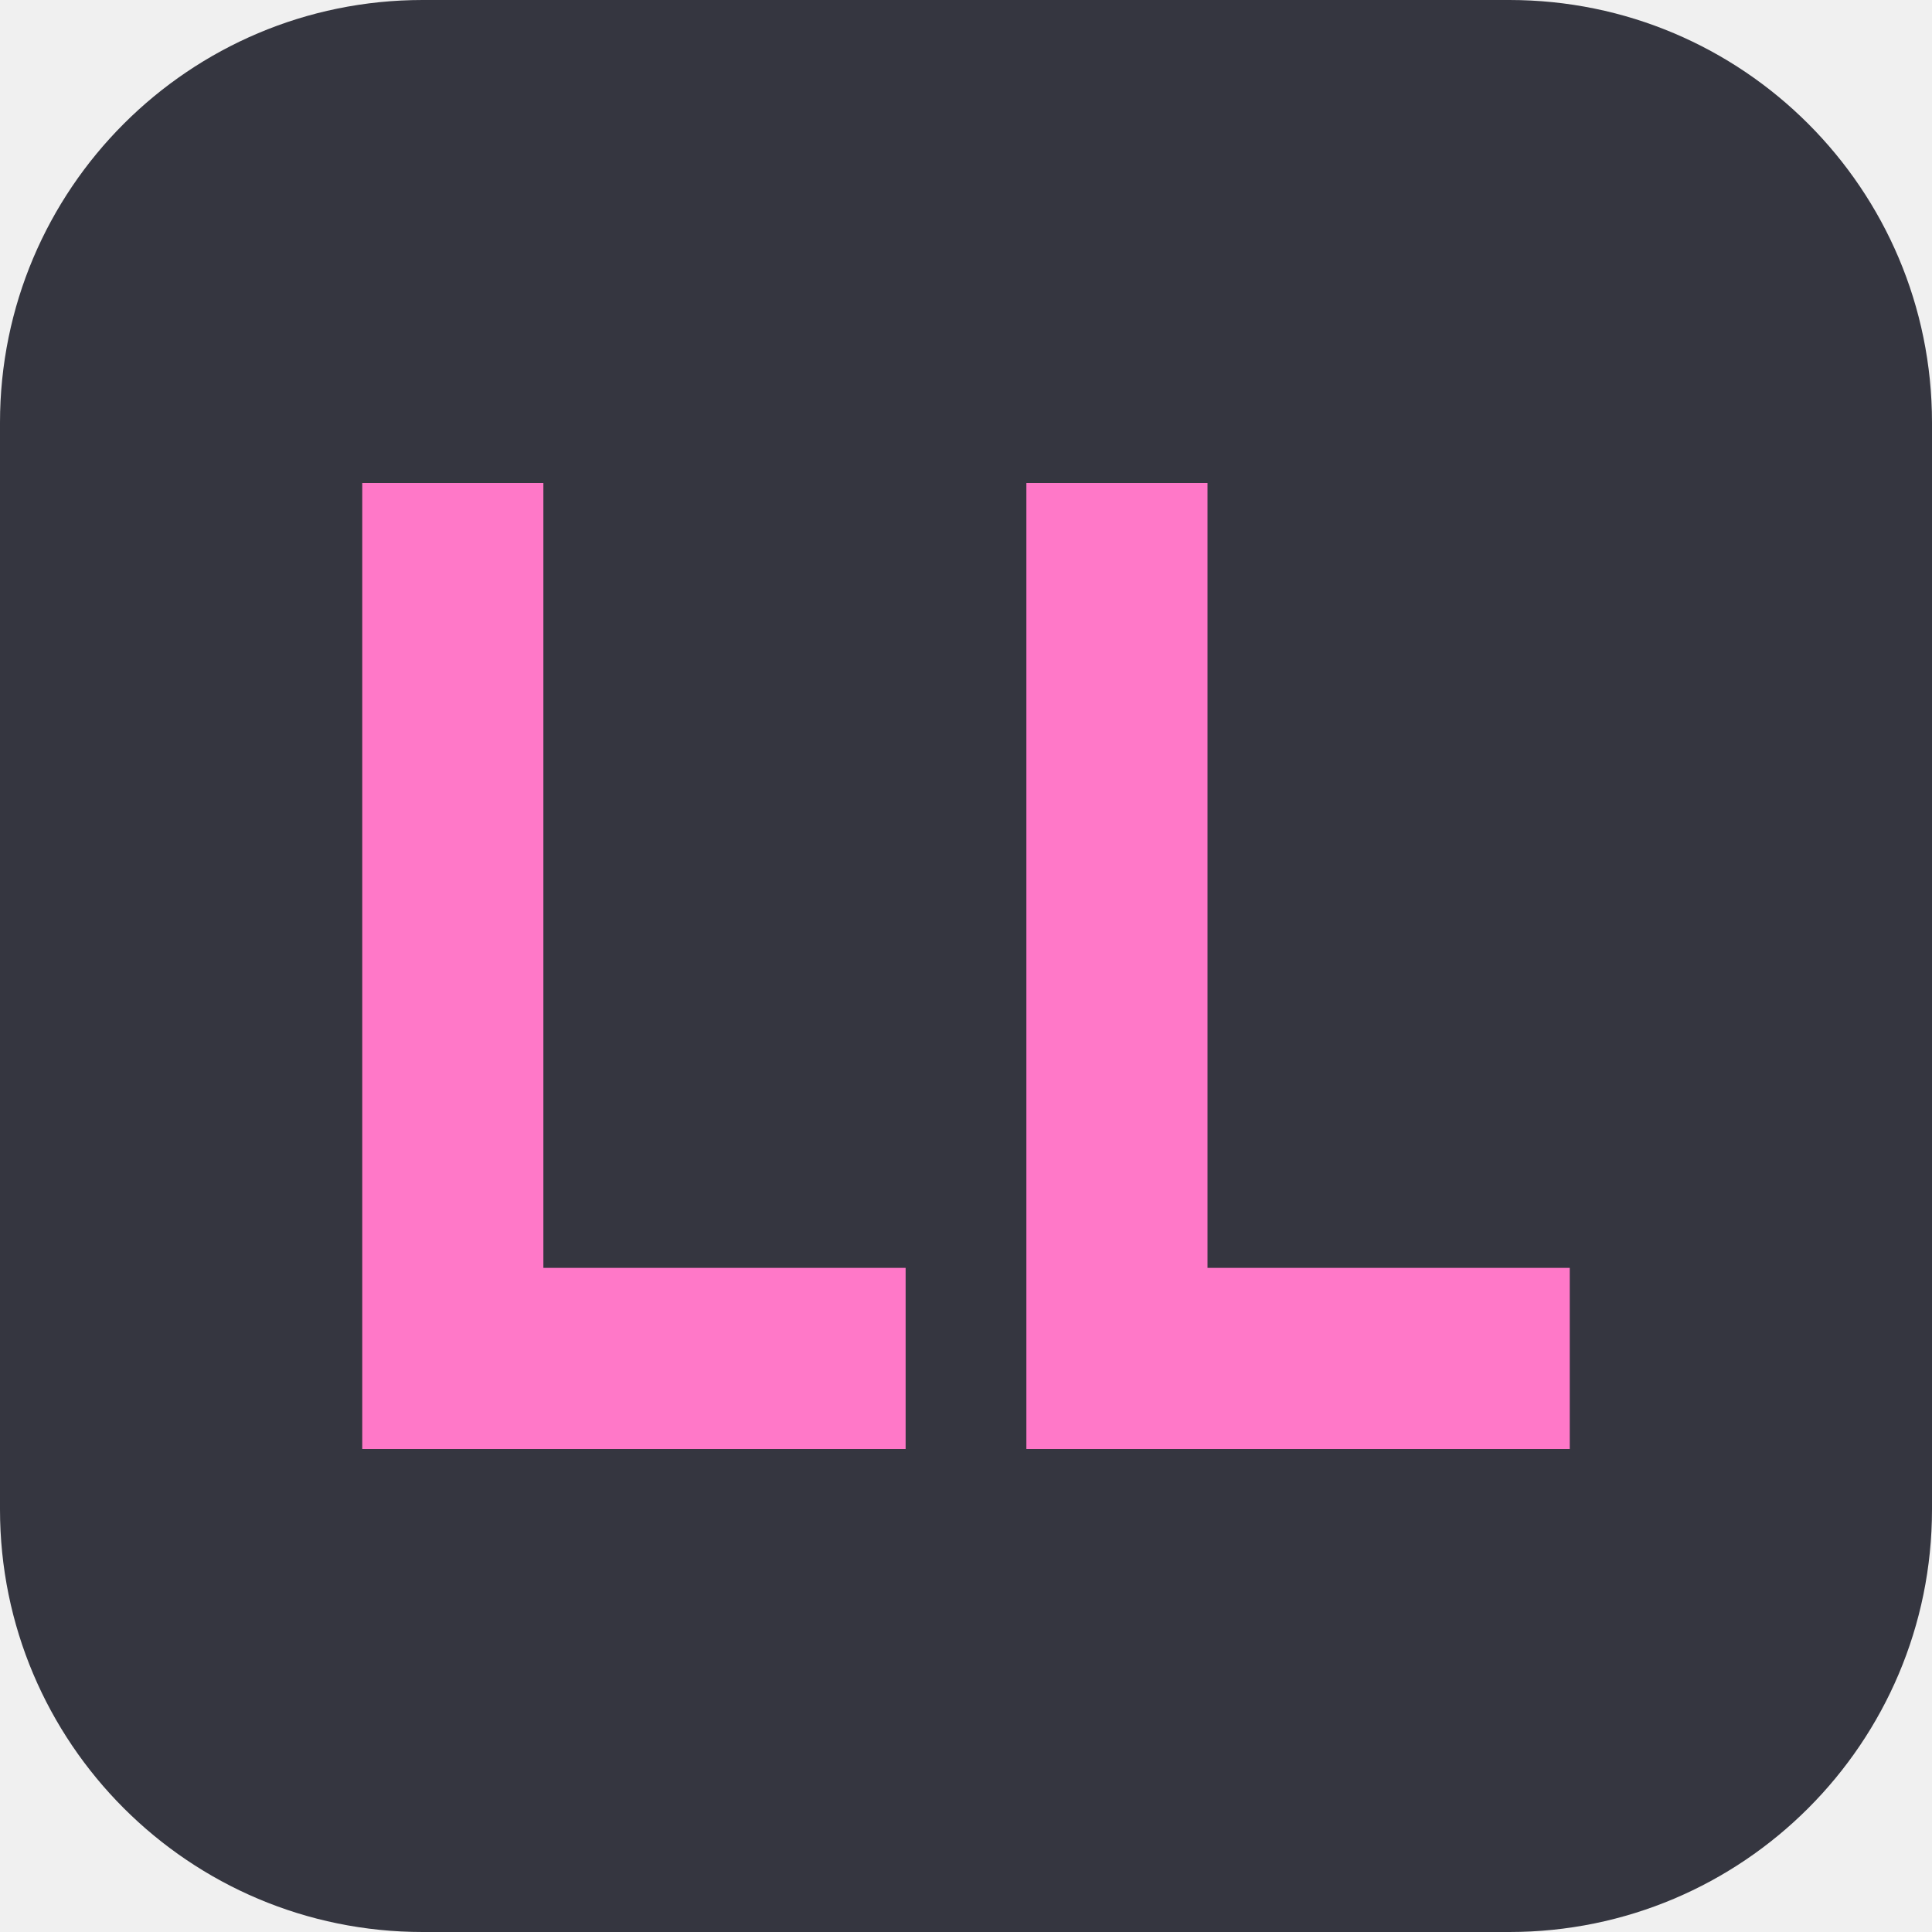
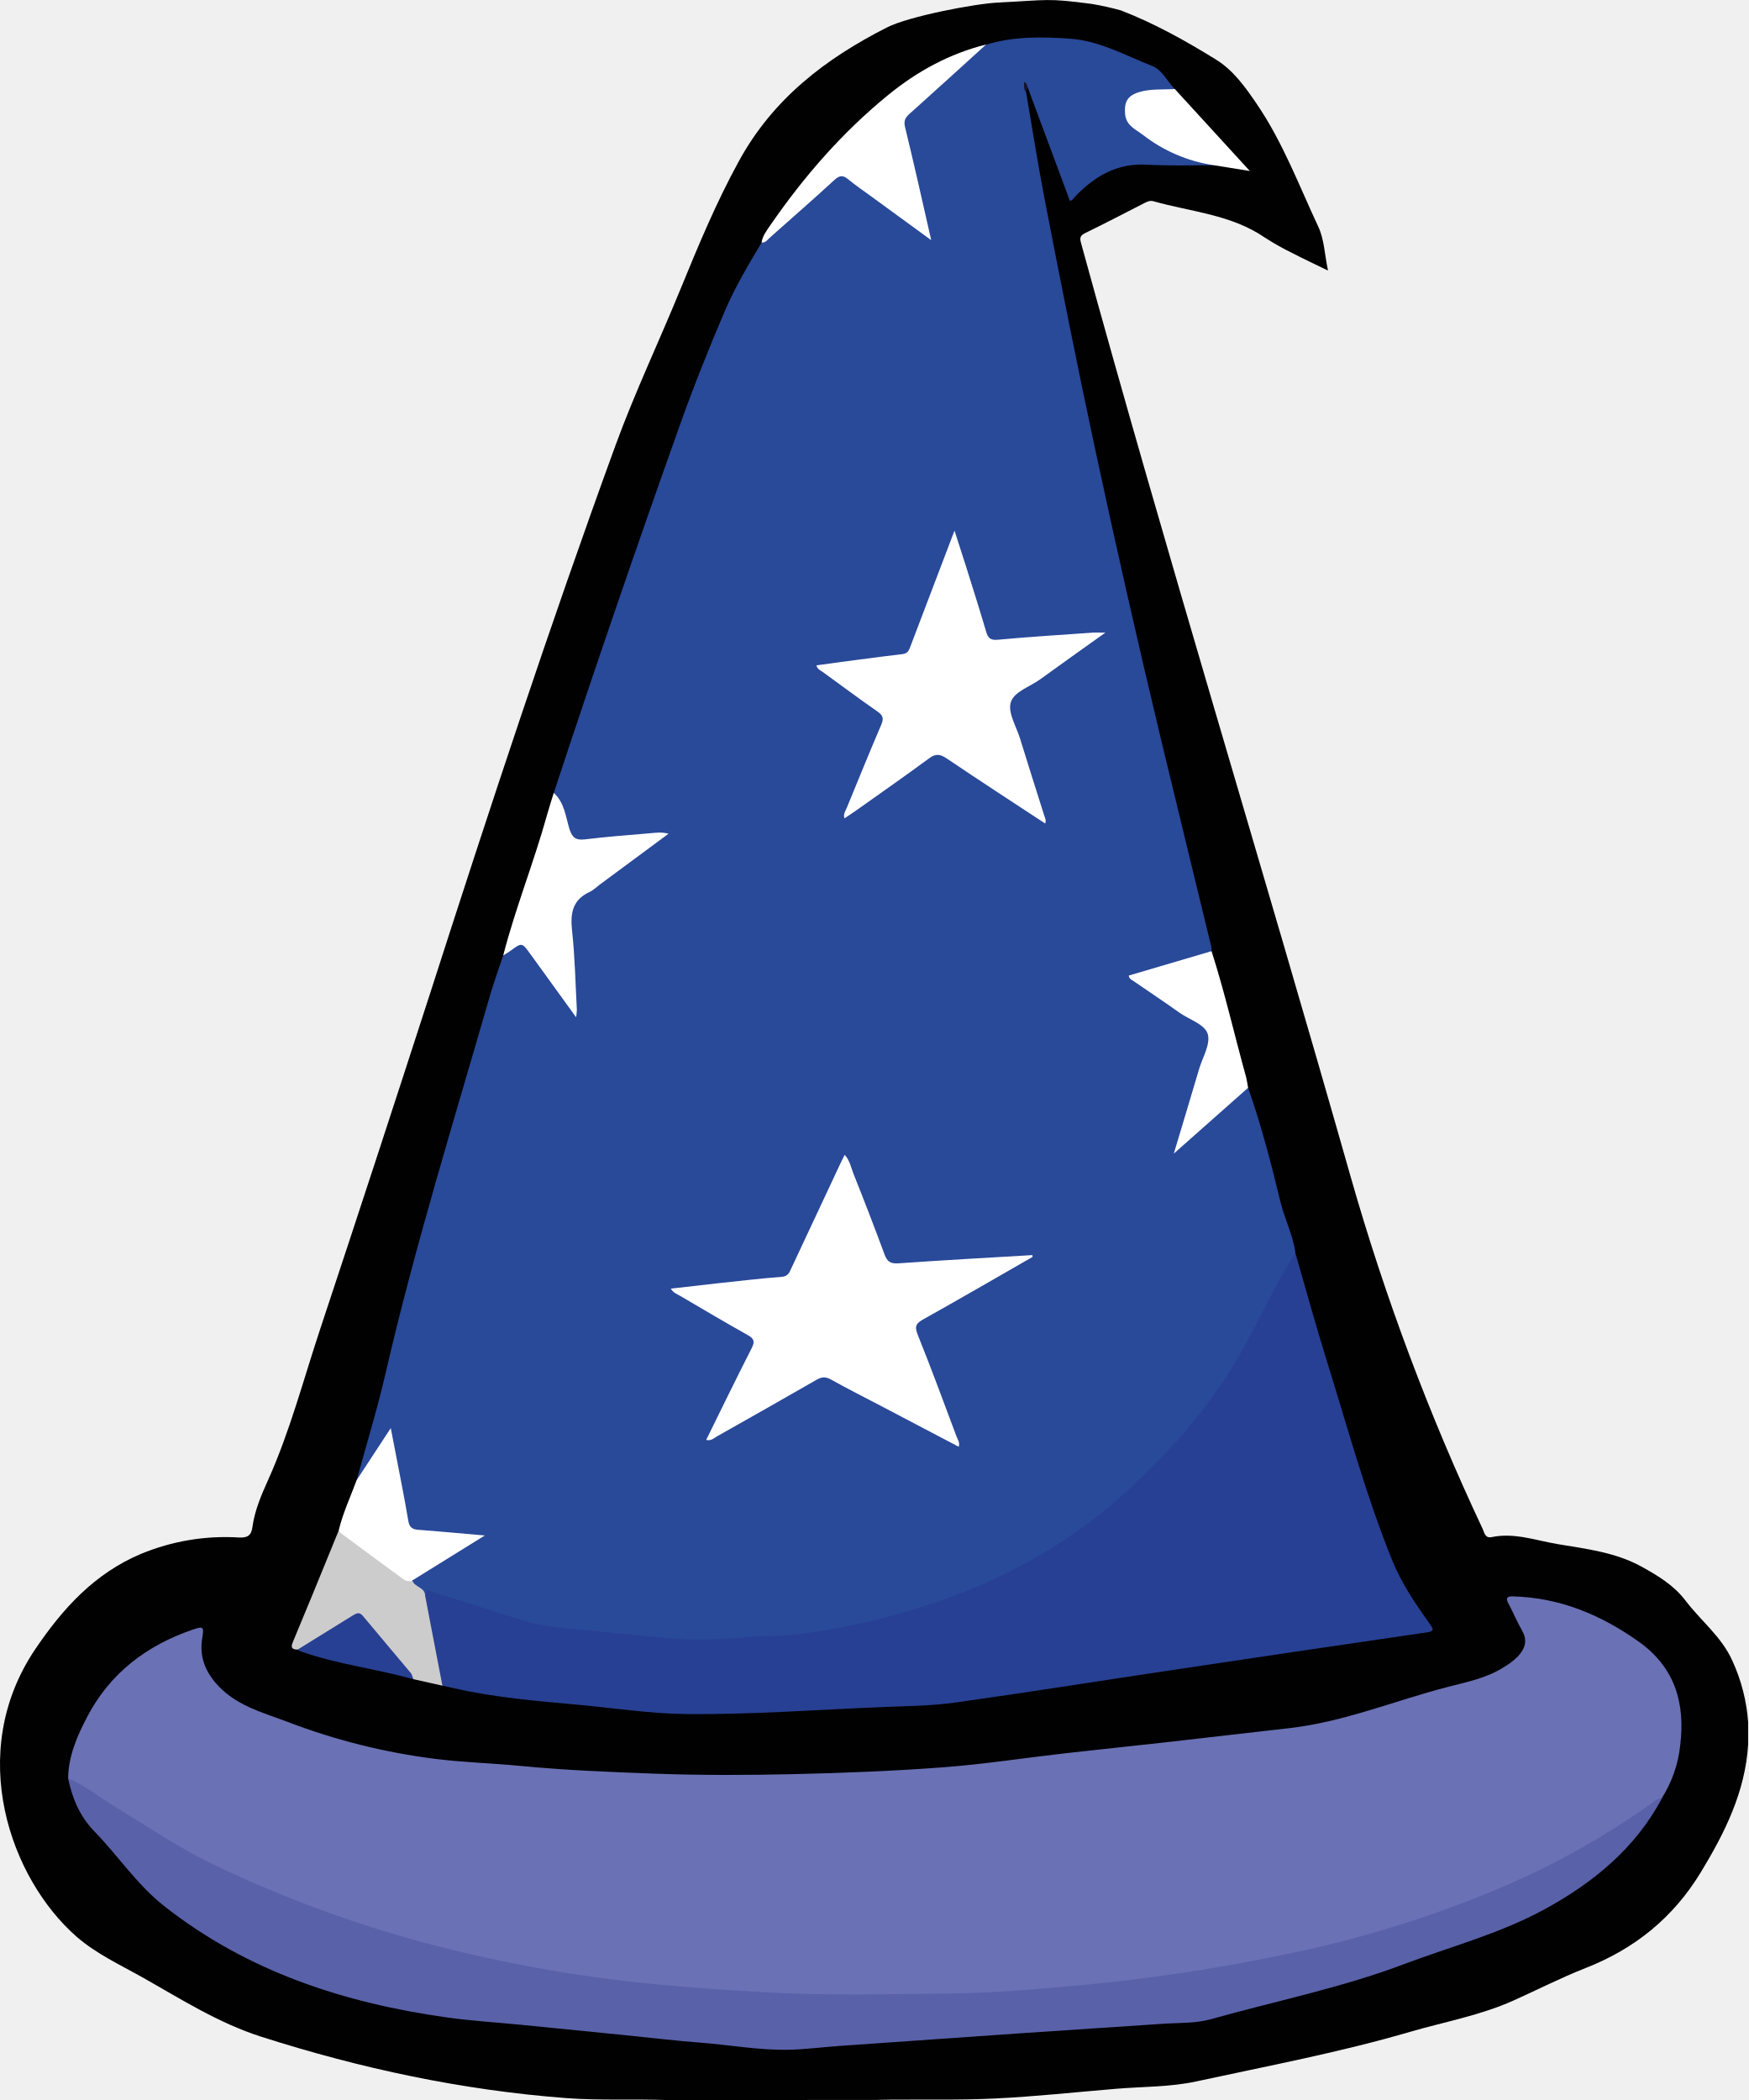
- <svg xmlns="http://www.w3.org/2000/svg" viewBox="0 0 64 64">
-   <rect width="64" height="64" rx="14" fill="#353640" />
-   <path d="M12 16h6v26h12v6H12zm22 0h6v26h12v6H34z" fill="#ff78c8" />
+ <svg xmlns="http://www.w3.org/2000/svg" viewBox="0 0 810.38 973.52">
+   <defs>
+     <style>.cls-1{fill:#010101;}.cls-2{fill:#294999;}.cls-3{fill:#6a71b4;}.cls-4{fill:#274093;}.cls-5{fill:#5961a9;}.cls-6{fill:#fff;}.cls-7{fill:#cdcccc;}.cls-8{fill:#14162e;}</style>
+   </defs>
+   <g id="Livello_2" data-name="Livello 2">
+     <g id="Livello_1-2" data-name="Livello 1">
+       <path class="cls-1" d="M810.36,798.51l0,10.08c-1.32,22-10.79,41-22,59.44C775.61,889,757.79,903.41,735,912.35c-11.37,4.46-22.29,10.06-33.45,15.07-15.35,6.89-31.9,9.84-47.92,14.51-32.62,9.53-66,15.81-99.2,23-12.07,2.62-24.75,2.36-37.16,3.4-18.52,1.55-37,3.55-55.58,4.47-16.26.81-32.58.41-48.87.55-2.33,0-4.65.1-7,.15l-26.95,0-48.09.07-20.92,0c-15.79-.64-31.59.27-47.37-.93-48.35-3.67-95.34-13.72-141.48-28.48-19.87-6.36-37.11-17.43-55-27.5-10.35-5.84-21.23-10.82-30.38-18.73C4.85,871.1-16.15,812.76,16.31,764.58c12.82-19,27.6-35.23,49.14-44.27a102.09,102.09,0,0,1,45.28-7.56c3.83.19,5.72-.76,6.26-4.72,1.06-7.78,4.12-14.92,7.32-22,10.12-22.56,16.34-46.48,24.1-69.87q26-78.42,51.4-157c27.19-84.57,54.95-168.95,85.4-252.41,9-24.7,20.36-48.55,30.31-72.91,8.21-20.08,16.53-40.06,27-59.15,15.71-28.78,40.07-47.5,68.69-62,10.18-5.16,40.79-11,51.45-11.5C486.34,0,485-.94,506.08,1.82a132.66,132.66,0,0,1,13.52,3c15.52,6,29.95,14.08,44,22.75,8.21,5.06,13.75,12.94,19.09,20.8,12,17.65,19.45,37.6,28.42,56.76,2.73,5.82,2.92,12.84,4.48,20.3-5.91-2.88-11.17-5.33-16.32-8a123.19,123.19,0,0,1-13-7.32c-15.57-10.69-34.17-11.89-51.58-16.81-1.57-.45-2.88.15-4.25.86-9.13,4.69-18.25,9.42-27.47,13.92-2.37,1.16-2.49,2.29-1.84,4.64,39.7,144.72,83.87,288.15,124.88,432.5a1076.26,1076.26,0,0,0,61.24,163.47c.87,1.85,1.14,4.52,4.22,3.88,10.48-2.18,20.38,1.53,30.43,3.22,13.33,2.25,26.9,3.77,39.12,10.52,7.6,4.21,14.89,8.59,20.27,15.67,7.09,9.35,16.71,16.73,21.67,27.75A82.1,82.1,0,0,1,810.36,798.51Z" />
+       <path class="cls-2" d="M165.32,686.21c4.52-16.56,9.59-33,13.44-49.7,13.62-59,31.58-116.68,48.3-174.77,1.82-6.33,4.12-12.53,6.2-18.8a6.73,6.73,0,0,1,1.17-1.59c6-6.25,7.91-6.17,13,1,6,8.38,12.18,16.61,18.3,25.28.26-10.7-1.27-21.12-1.35-31.6a17.44,17.44,0,0,0-.42-2.45c-1.26-8.92.08-16.1,8.86-21.58,11.6-7.26,22.21-16.1,34.07-24.78-10.45,1.12-20,1.71-29.51,2.66-.82.09-1.63.29-2.46.38-9.22.94-10,.52-12.76-8.23-1.55-4.92-3.66-9.61-5.47-14.42q28.23-85.74,58.55-170.78c6.39-17.93,13.45-35.58,20.93-53.06,4.67-10.88,10.8-21.1,16.86-31.29,7.16-7.44,15.19-13.91,22.9-20.75,3.35-3,6.31-6.39,10-9,2.47-1.79,4.87-2.73,7.73-.64,12.07,8.85,24.21,17.59,36.14,26.58-3.12-14.38-6.38-28.95-10.2-43.37-1.81-6.84-1.28-11.74,4.57-16.55,9.88-8.12,19.28-16.83,28.78-25.41a12.19,12.19,0,0,1,4.2-2.63c12.68-3.89,25.6-3.69,38.66-2.79,13.88.94,25.75,7.77,38.26,12.65,4.74,1.85,7,7.18,10.55,10.81-1.62,2-3.93,1.45-6,1.45a32.23,32.23,0,0,0-10.29,1.5c-6.31,2.13-8,9-2.84,13.27,9.37,7.79,19.48,14.39,31.89,16.45,1.83.31,4.17,0,4.87,2.55-10.26,0-20.54.32-30.77-.26-13.39-.75-23.57,5.06-32.5,14.15-.69.71-1.33,1.47-2,2.19a6.41,6.41,0,0,1-1,.51q-9.78-26.31-19.52-52.48c-1.43-.12-1.43-.12-.82,2,2.83,16.48,5.4,33,8.56,49.43,7.47,38.68,15.13,77.32,23.4,115.83Q522,275.16,538,342c7.76,32.32,15.68,64.61,23.5,96.92a10,10,0,0,1,.12,2c-7.2,4.39-15.59,5.37-23.37,8.12A131.53,131.53,0,0,1,525.11,453c7.79,5.31,14.6,10.25,21.61,14.9,3.74,2.48,7.42,5,11.09,7.62,3.38,2.38,4.07,5.07,2.82,9-4.83,15.18-9.41,30.44-14.18,46.83,5.24-4.68,9.75-8.69,14.13-12.8s9.41-7.9,13.63-12.4c1.12-1.19,2.44-2.33,4.35-1.86,6.1,17.31,10.68,35.05,15,52.86,1.93,8,5.85,15.44,6.93,23.7-.42,5.06-3.81,8.79-6,13-10.1,19.08-19.4,38.63-32.58,55.95C538.11,681,510,707.08,475.32,726c-34.9,19-72.3,29.32-111.47,33.58-10.49,1.14-21.23,1-31.82,1.57-19.23,1.09-38-3.12-57-3.74-24.7-.8-47.53-9-70.55-16.72-2.32-.77-4.63-2.09-7.2-.79-2.63-2-6.27-3.2-6.47-7.39,2.07-3,5.5-4.19,8.41-6,7.14-4.52,14.11-9.31,21.52-13.51-8.48-.68-16.94-1.79-25.47-2.15-4.43-.19-6.82-2.68-7.54-7.12-1.7-10.49-4-20.85-5.87-31.31-.34-1.92-.46-3.94-1.68-6.11-3.25,4-5.35,8.4-8.14,12.36C170.07,681.36,169.16,685.11,165.32,686.21Z" />
+       <path class="cls-3" d="M31.58,824.49c.11-10.57,4.31-20,9.05-29,10.56-20,27.47-32.73,48.63-40,5.1-1.76,5.34-1.35,4.49,3.84-1.27,7.78.8,14.37,6,20.6,9,10.72,21.93,13.87,34,18.47a294,294,0,0,0,67.54,16.92c13.3,1.7,26.76,2.05,40.12,3.34,20.81,2,41.69,2.83,62.55,3.59,21.43.78,42.92.69,64.36.2,23.05-.53,46.11-1.45,69.09-3.18,18.8-1.42,37.48-4.33,56.22-6.47,16-1.82,31.94-3.43,47.9-5.23,18.59-2.08,37.16-4.33,55.75-6.39,25.45-2.83,49.06-12.72,73.59-19.09,9-2.35,18.39-4.11,26.46-9.38a31.36,31.36,0,0,0,6.29-4.82c3.32-3.63,4.63-7.39,1.87-12.1-2.32-4-4-8.27-6.22-12.32-1.49-2.74-.64-3.5,2.16-3.42,21.72.6,40.72,8.58,58.23,21,16.83,12,21.56,28.52,19.21,48a57,57,0,0,1-8.5,24.48,276.91,276.91,0,0,1-43,28c-39.31,21-81.19,35.09-124.58,44.68a735.11,735.11,0,0,1-89.11,14.34q-32.22,3.06-64.61,4.51c-28.28,1.28-56.54.72-84.8.58-14.4-.07-28.84-1.42-43.25-2.59a759.55,759.55,0,0,1-85.89-12,579.42,579.42,0,0,1-118.41-36.83c-22.53-9.76-43.64-22-64.1-35.48C45.56,834,37.93,830.2,31.58,824.49Z" />
+       <path class="cls-4" d="M197.07,739.79c-.13-3.8,2.19-2.26,3.9-1.72,13.9,4.4,27.77,8.92,41.7,13.25,9.05,2.82,18.48,3.4,27.84,4.3,12.81,1.23,25.62,2.56,38.43,3.79s25.73.67,38.55-.56c6.93-.67,13.85-.19,20.82-1.06a319.72,319.72,0,0,0,79.61-20.21c27-10.83,51.72-25.72,73.23-45.2,23-20.78,43.07-44.08,57.65-71.82,7-13.34,13.63-26.93,21.66-39.73,5,17.34,9.8,34.77,15.18,52,9.46,30.36,17.78,61.1,29.77,90.64,4.36,10.75,10.82,20.16,17.46,29.49,1.69,2.38,2.06,3.27-1.56,3.8q-60.6,8.81-121.15,17.93c-32.5,4.86-64.94,10.06-97.48,14.59-10.83,1.51-21.86,1.62-32.81,2.05-30.56,1.21-61.07,3.57-91.68,3.27-16.84-.16-33.43-2.77-50.12-4.3-19.33-1.76-38.71-3.34-57.7-7.7-1.78-.41-3.57-.78-5.35-1.17a8.08,8.08,0,0,1-2.41-4.78q-3.15-15.6-6.21-31.21C196,743.52,195.48,741.51,197.07,739.79Z" />
+       <path class="cls-5" d="M31.58,824.49c7.6,3,13.91,8.28,20.82,12.49,16,9.76,31.51,20.33,48.53,28.32a568.79,568.79,0,0,0,95.47,35.24Q224.47,908,253,913c15.73,2.79,31.6,4.94,47.55,6.55,17.78,1.8,35.56,2.94,53.39,4,28.74,1.67,57.48.89,86.2.6,20.47-.21,41-2.06,61.36-3.9a840.59,840.59,0,0,0,91-13.56A525.2,525.2,0,0,0,700,873.25a375,375,0,0,0,64.86-36.71c1.72-1.21,3.25-2.91,5.6-3C758,857,738.32,873,715.54,885.35c-20.53,11.13-43.2,17.08-64.94,25.27-29.07,11-59.54,17.06-89.34,25.45-7.06,2-14.81,1.61-22.25,2.12-21.35,1.48-42.71,2.8-64.06,4.27q-42.94,3-85.88,6c-7.94.57-15.86,1.63-23.8,1.77-13.63.24-27.08-2.26-40.63-3.3-12.06-.92-24.07-2.39-36.11-3.59q-23.75-2.39-47.48-4.73c-11.22-1.1-22.51-1.77-33.66-3.33-47.82-6.7-92.59-21.27-131.17-51.57C63.68,873.9,54.93,860.54,44,849.26,37,842.14,33.56,833.81,31.58,824.49Z" />
+       <path class="cls-6" d="M256.69,367.58c4.92,4.4,5.48,10.8,7.22,16.54,1.22,4,2.85,5.53,7.17,5,10-1.21,20.14-2,30.22-2.84,2.59-.22,5.22-.66,8.62.2L278.13,410c-1.6,1.19-3.06,2.67-4.83,3.49-7.91,3.67-9,9.84-8.13,17.86,1.34,12.19,1.56,24.51,2.23,36.77a31.22,31.22,0,0,1-.34,3.47l-21.18-29.27c-3.95-5.47-3.93-5.46-9.28-1.52-1.06.78-2.23,1.42-3.34,2.12,5.68-22,14.2-43.1,20.28-65C254.5,374.48,255.63,371,256.69,367.58Z" />
+       <path class="cls-6" d="M457.11,20.63c-11.8,10.71-23.57,21.47-35.45,32.09-2.05,1.83-2.84,3.28-2.11,6.26,4.16,17.06,8,34.2,12.11,52.35L404.35,91.41c-3.76-2.75-7.62-5.36-11.2-8.31-2.4-2-4-1.83-6.31.28-9.8,9-19.79,17.75-29.74,26.57-1.19,1-2.1,2.67-4.07,2.5.39-3,2.25-5.42,3.89-7.81C372.51,82,390.38,61.42,411.75,44,425.24,33,440.17,24.87,457.11,20.63Z" />
+       <path class="cls-7" d="M197.07,739.79l8,41.65-13.43-3c-7.67-8.2-14.72-16.94-21.83-25.61-2.72-3.33-4.91-3.59-8.32-1.36-6.1,4-12.32,7.75-18.6,11.45-1.53.9-2.9,2.26-4.93,1.81-3.68-.06-2.86-2-1.9-4.25,6-14.29,11.81-28.63,17.7-43,1.12-2.71,2.22-5.42,3.32-8.13,8.32,4.29,15.17,10.69,22.9,15.83,3.72,2.47,7,5.55,11.12,7.47C192.13,735.87,197.06,735.74,197.07,739.79Z" />
+       <path class="cls-6" d="M578.56,504.27c-11.14,9.88-22.28,19.75-34.45,30.52,4.17-13.92,8-26.56,11.73-39.21,1.6-5.37,5.26-11.32,4.07-16s-8.43-6.78-13-10c-7-5-14.21-9.77-21.3-14.67-.92-.63-2.18-1-2.36-2.66l38.36-11.31c6.16,19.11,10.55,38.71,15.92,58C578,500.7,578.23,502.5,578.56,504.27Z" />
+       <path class="cls-6" d="M191.05,732.72c-1.76.78-3.27,0-4.59-1q-14.36-10.49-28.61-21.1a4.4,4.4,0,0,1-.82-1.23c1.91-8,5.45-15.5,8.29-23.21,5.07-7.73,10.14-15.46,15.82-24.14,1.79,9.2,3.42,17.53,5,25.85,1.08,5.71,2.19,11.41,3.13,17.13.43,2.64,1.55,3.94,4.39,4.15,9.9.73,19.79,1.67,31.06,2.66Z" />
+       <path class="cls-6" d="M562.21,76.52a70.26,70.26,0,0,1-32.42-14c-3.36-2.58-7.87-4.3-8.27-9.82s1.1-8.42,6.76-10.07c5.35-1.56,10.86-1,16.3-1.36l34.77,38Z" />
+       <path class="cls-4" d="M137.91,764.75c8.57-5.3,17.16-10.58,25.71-15.91,1.67-1,3-1.68,4.62.3,7.38,8.92,14.91,17.71,22.33,26.61a9.13,9.13,0,0,1,1,2.71c-17.17-4.89-35.06-6.85-52-12.86A14.58,14.58,0,0,1,137.91,764.75Z" />
+       <path class="cls-8" d="M475.63,42.67c-1.3-1.35-.87-3-.93-4.67,1.54.42,1.32,1.73,1.75,2.63Z" />
+       <path class="cls-6" d="M478.66,582.68c-16.84,9.66-33.63,19.41-50.58,28.88-3.3,1.85-4.3,3.15-2.72,7.07,6.31,15.68,12.14,31.55,18.07,47.38.5,1.33,1.58,2.58,1,4.69l-35.52-18.65c-7.93-4.16-15.94-8.18-23.76-12.55-2.54-1.41-4.34-1.19-6.72.19-15.24,8.78-30.56,17.42-45.88,26.07-1.53.86-2.88,2.36-5.2,1.75,7-14.21,13.9-28.41,21.06-42.47,1.53-3,1.28-4.4-1.72-6.08-10.57-5.92-21-12.11-31.43-18.23-1.39-.82-3.06-1.29-4.31-3.34,7.46-.86,14.63-1.71,21.8-2.49,9.9-1.07,19.81-2.22,29.73-3,2.87-.23,3.46-2.06,4.36-4q11.49-24.55,23-49.11c.49-1,1-2,1.72-3.42,2.38,2.64,2.92,5.8,4,8.6,5,12.47,9.82,25,14.47,37.58,1.24,3.39,2.85,4.36,6.53,4.1,20.66-1.46,41.35-2.58,62-3.81Z" />
+       <path class="cls-6" d="M378.46,308.42c13.43-1.78,26.59-3.62,39.78-5.17,2.63-.31,3.12-1.82,3.84-3.73,6.64-17.51,13.32-35,20.38-53.54,1.94,6,3.64,11.21,5.28,16.42,3.17,10.13,6.4,20.23,9.38,30.41.9,3.07,2,4.08,5.52,3.75,14.56-1.35,29.16-2.24,43.75-3.27,1.57-.11,3.16,0,6,0-10.73,7.67-20.57,14.61-30.3,21.69-4.8,3.48-12.27,5.7-13.61,10.85-1.25,4.79,2.62,10.95,4.34,16.48q5.52,17.81,11.17,35.57c.4,1.26,1.08,2.43.5,3.88-15.26-10-30.57-20-45.69-30.18-3.06-2.06-5.07-2.29-8.16,0-11.35,8.39-23,16.46-34.47,24.63-1.47,1-3,2-4.74,3.18-.6-2.16.53-3.5,1.1-4.91,5.28-12.88,10.52-25.78,16-38.58,1.21-2.82.79-4.25-1.71-6-8.59-6-17-12.24-25.46-18.4C380.29,310.74,378.91,310.31,378.46,308.42Z" />
+     </g>
+   </g>
</svg>
